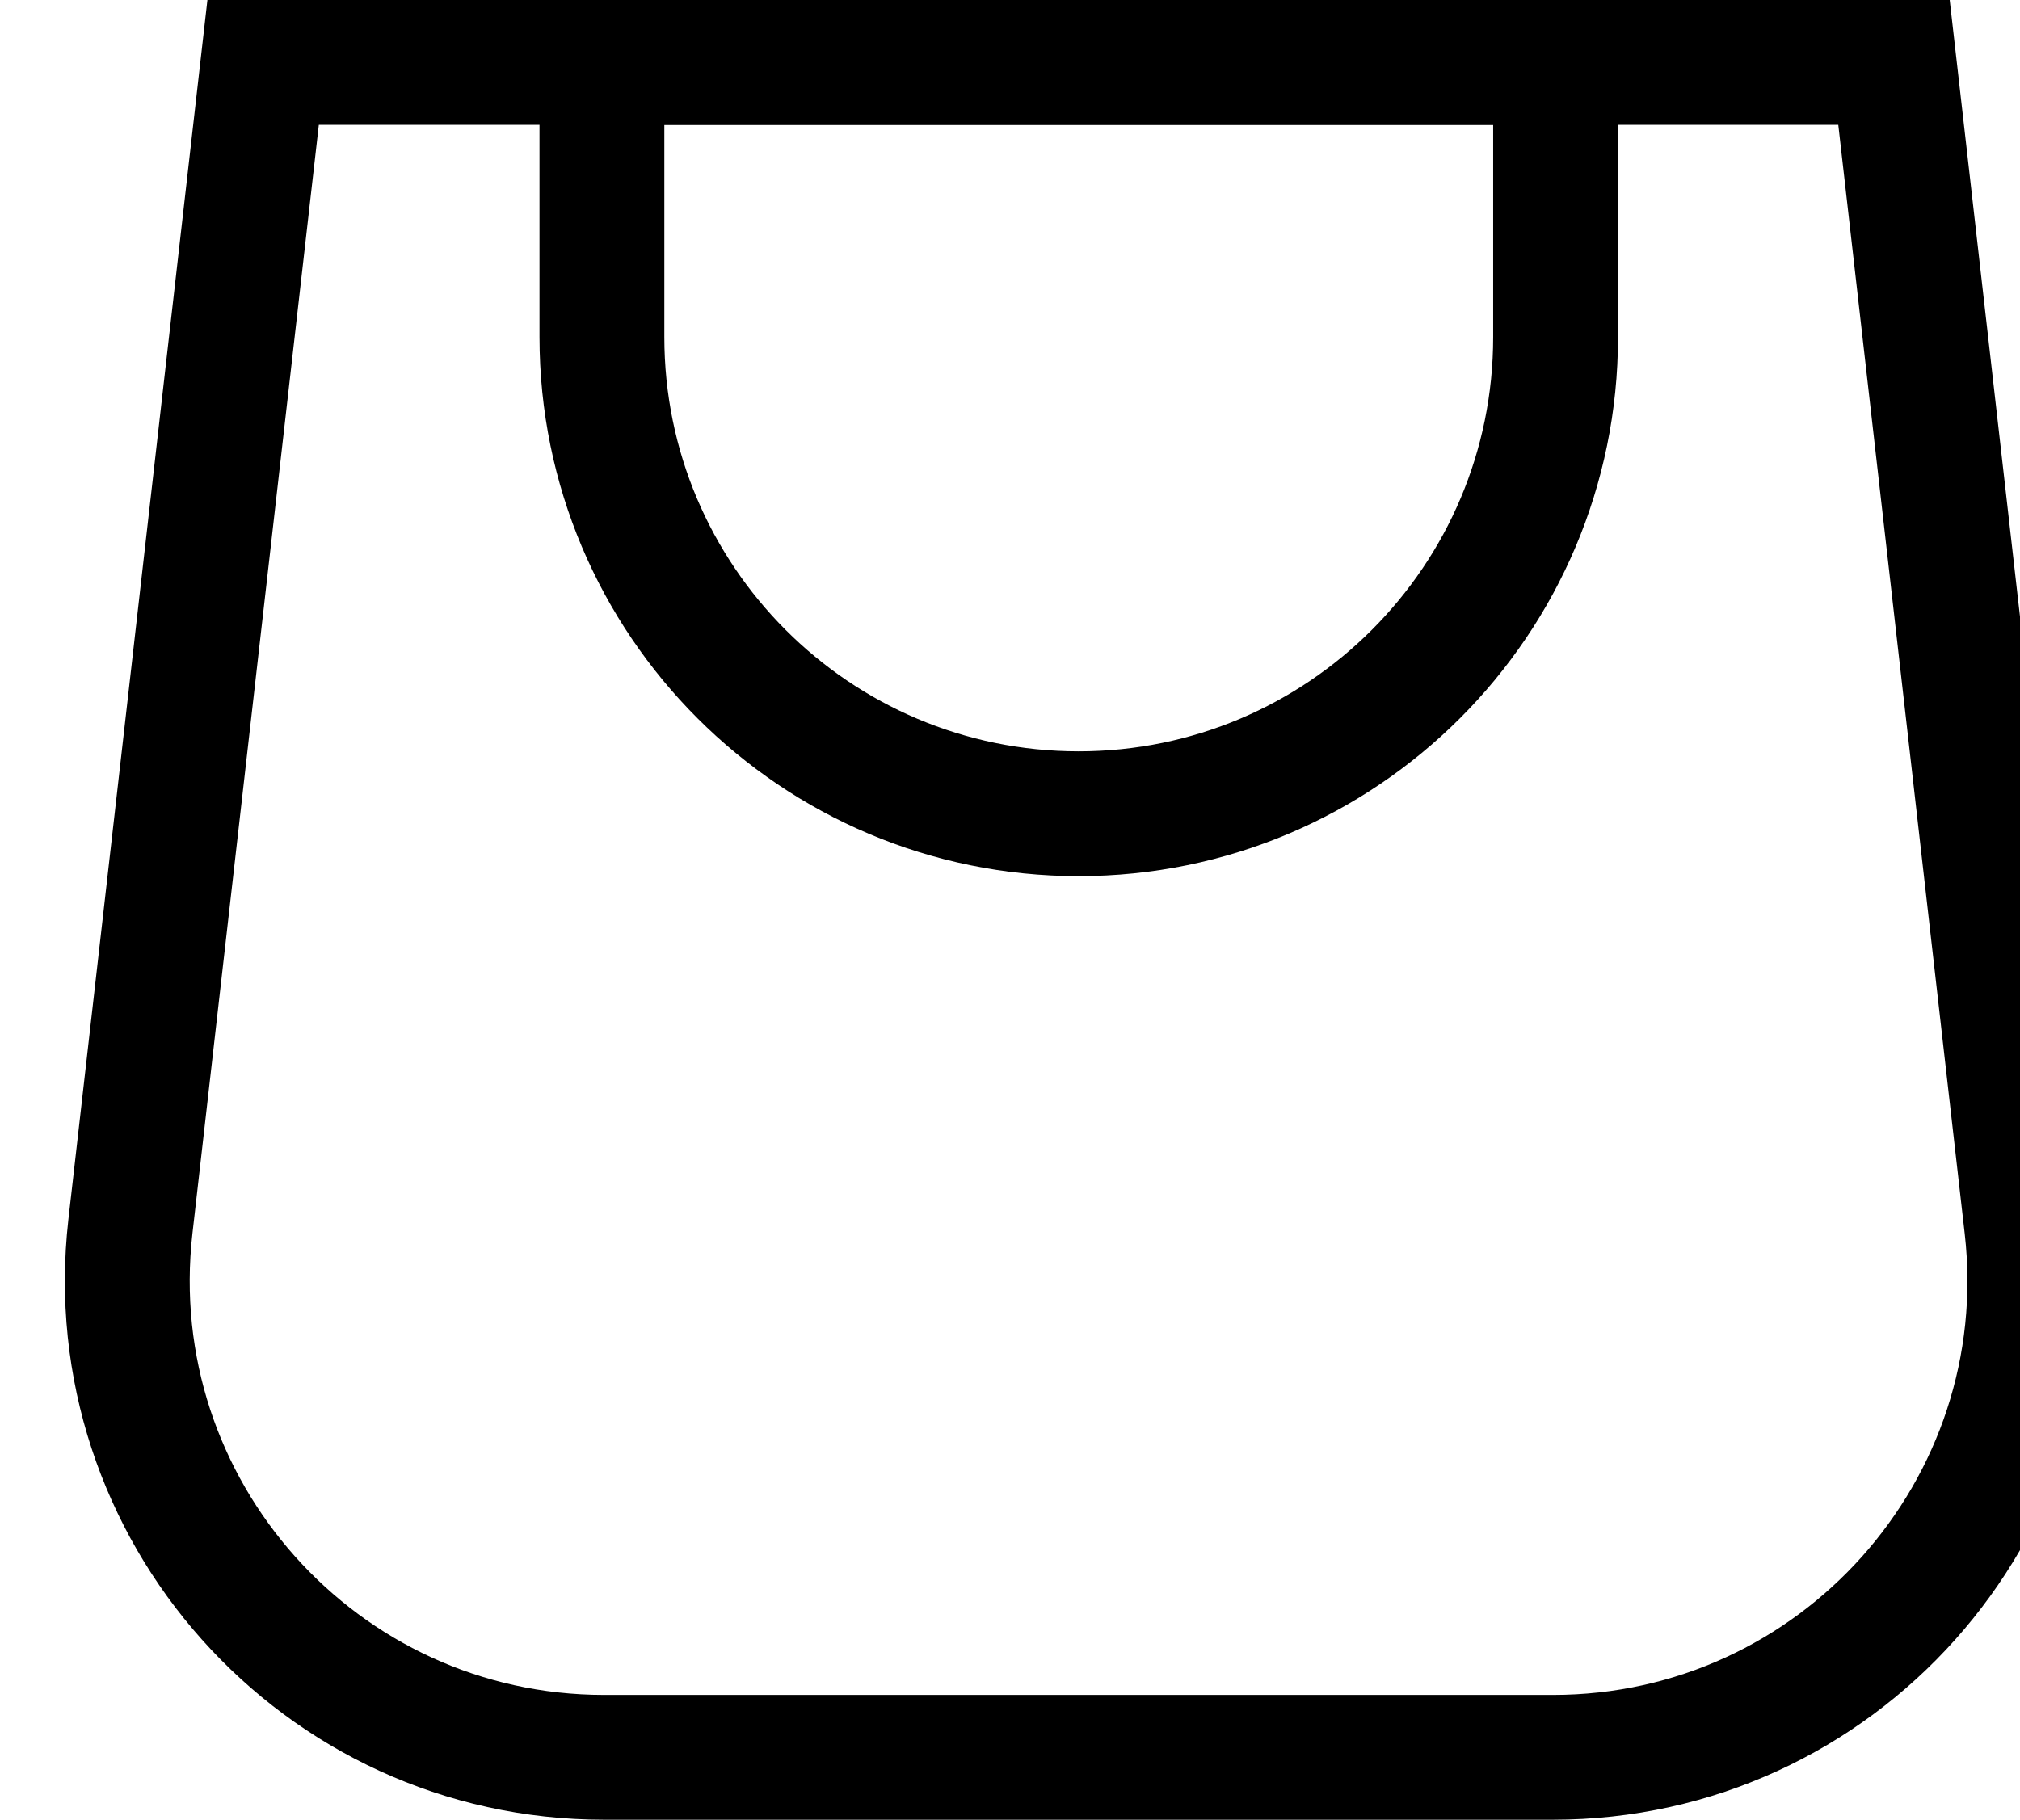
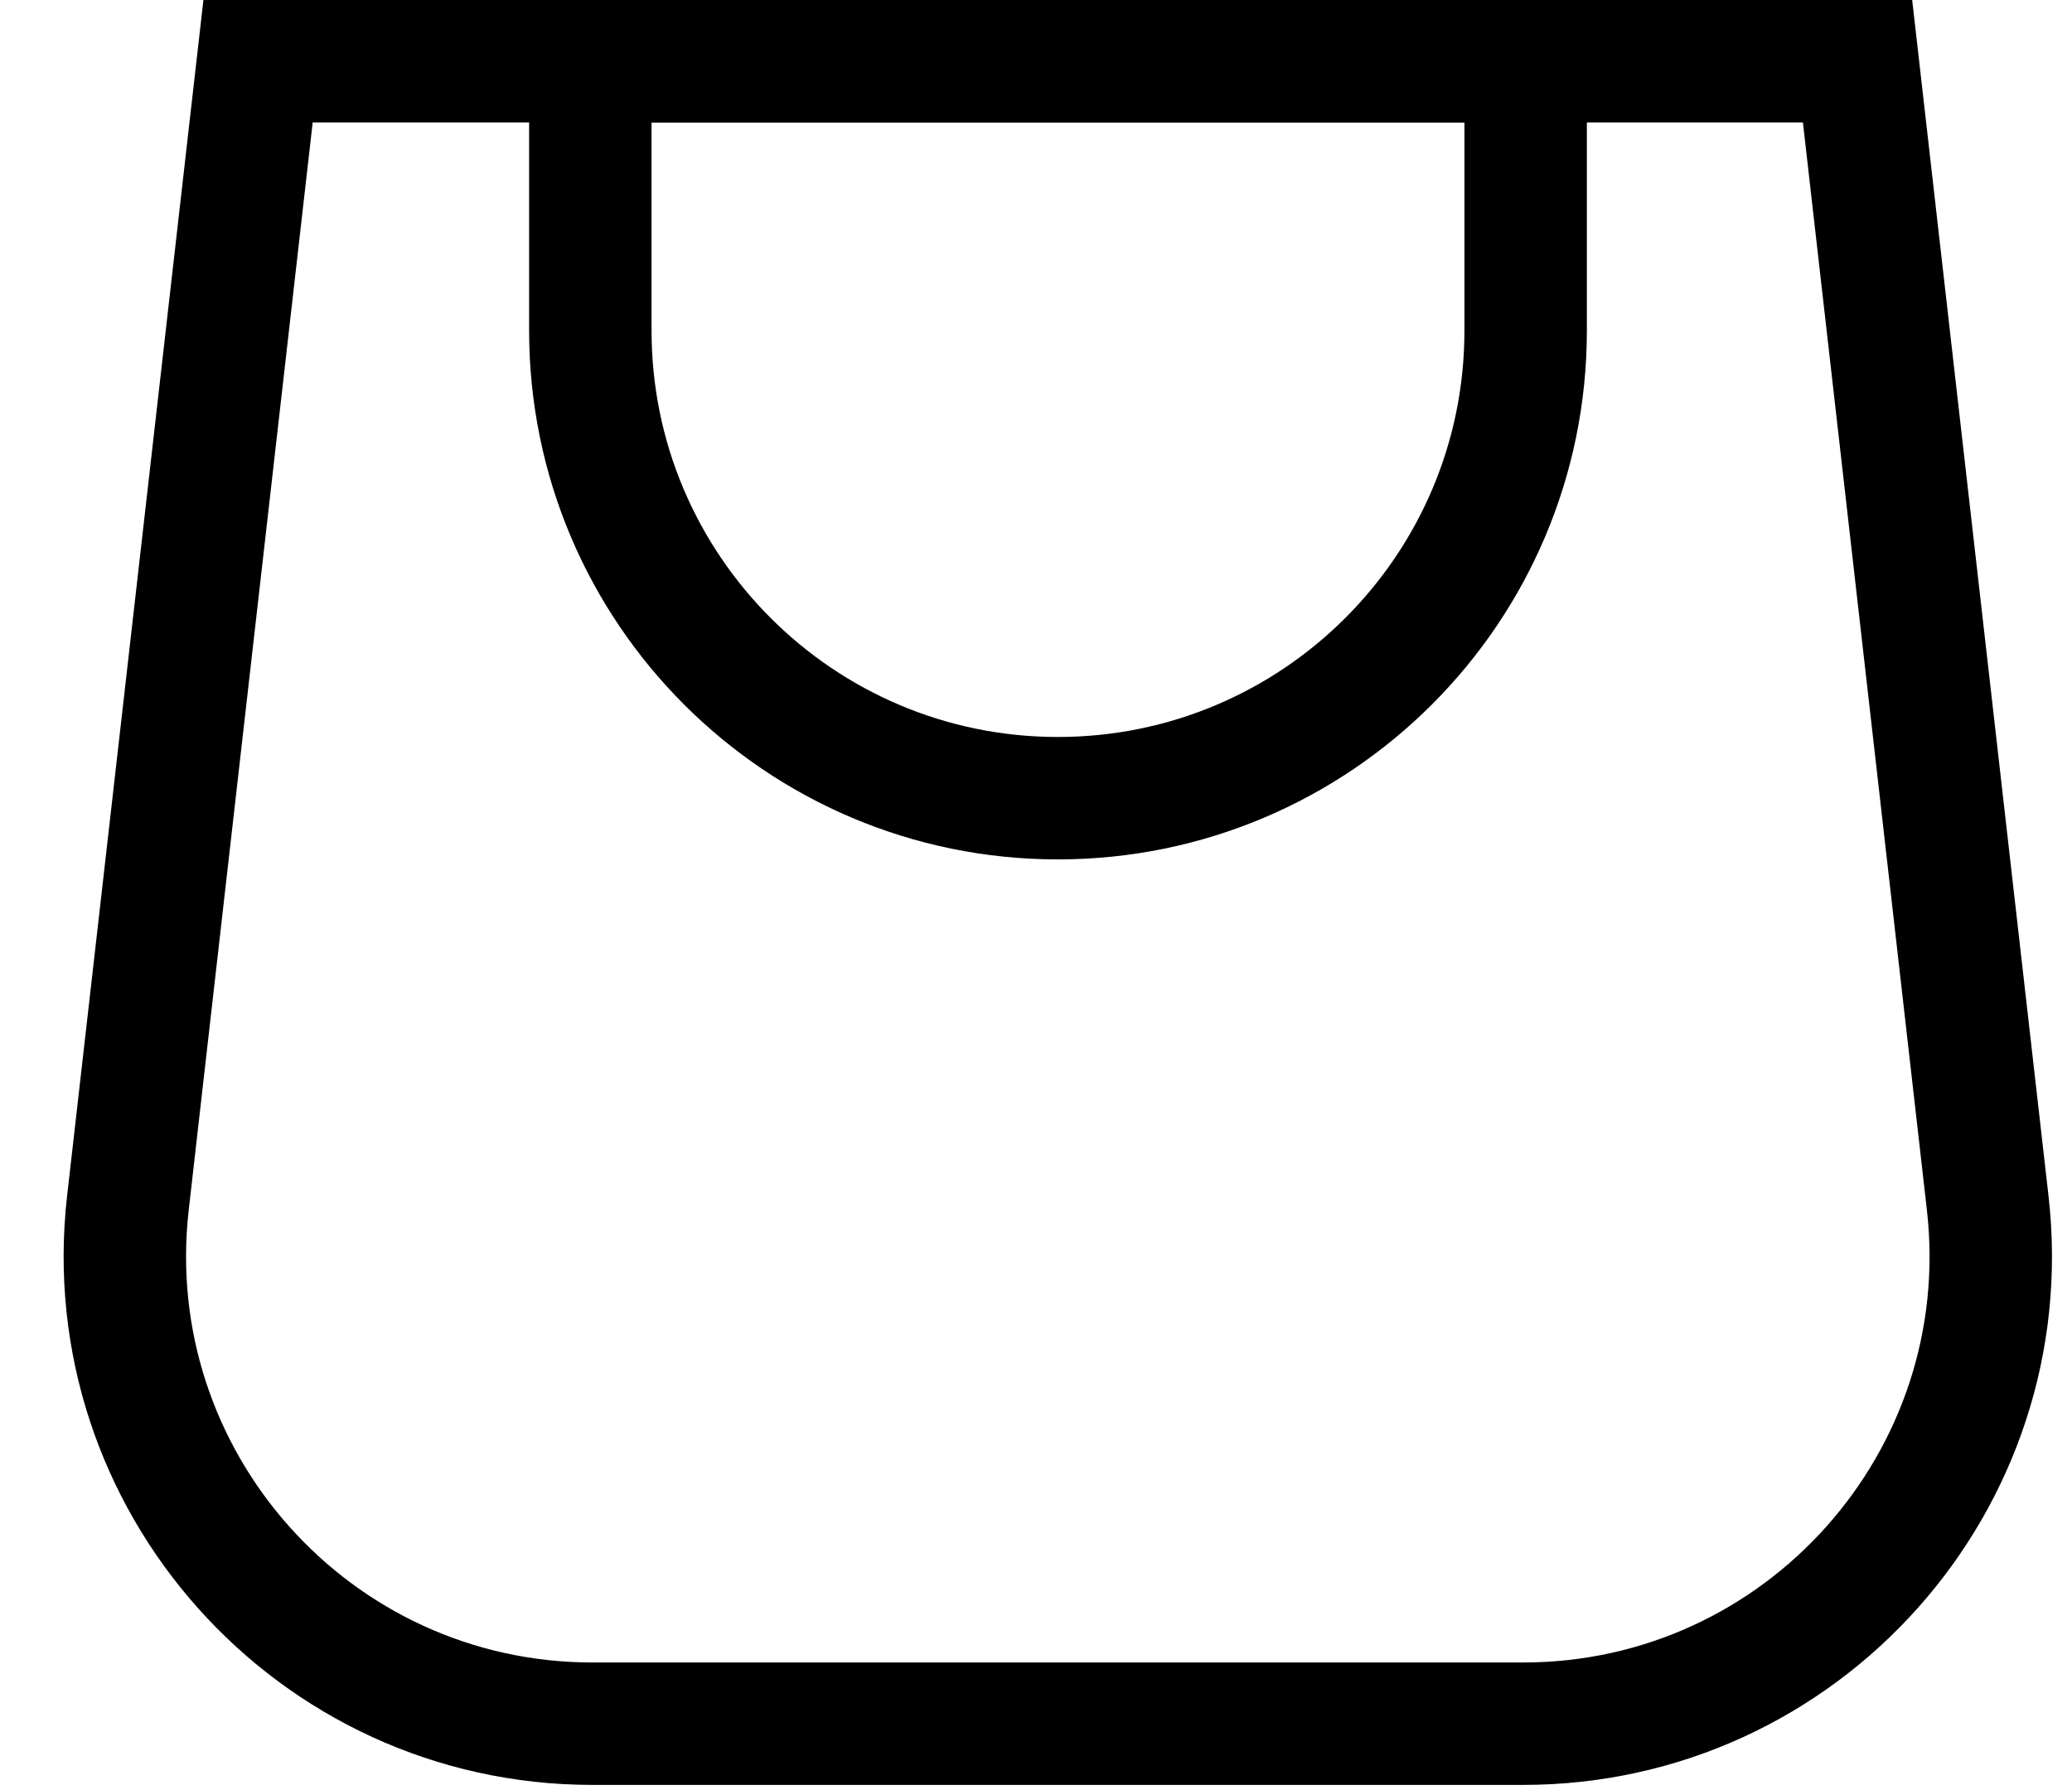
- <svg xmlns="http://www.w3.org/2000/svg" fill="none">
+ <svg xmlns="http://www.w3.org/2000/svg" viewBox="0 0 22 19" fill="none">
  <path d="M19.723 0.65L21.105 12.775C21.441 15.722 19.136 18.304 16.171 18.304H6.292C3.327 18.304 1.023 15.722 1.358 12.775L2.74 0.65H19.723Z" stroke="black" stroke-width="1.3" />
  <path d="M16.199 0.65V3.51C16.199 6.252 13.976 8.475 11.233 8.476C8.491 8.476 6.268 6.252 6.268 3.51V0.65H16.199Z" stroke="black" stroke-width="1.3" />
</svg>
